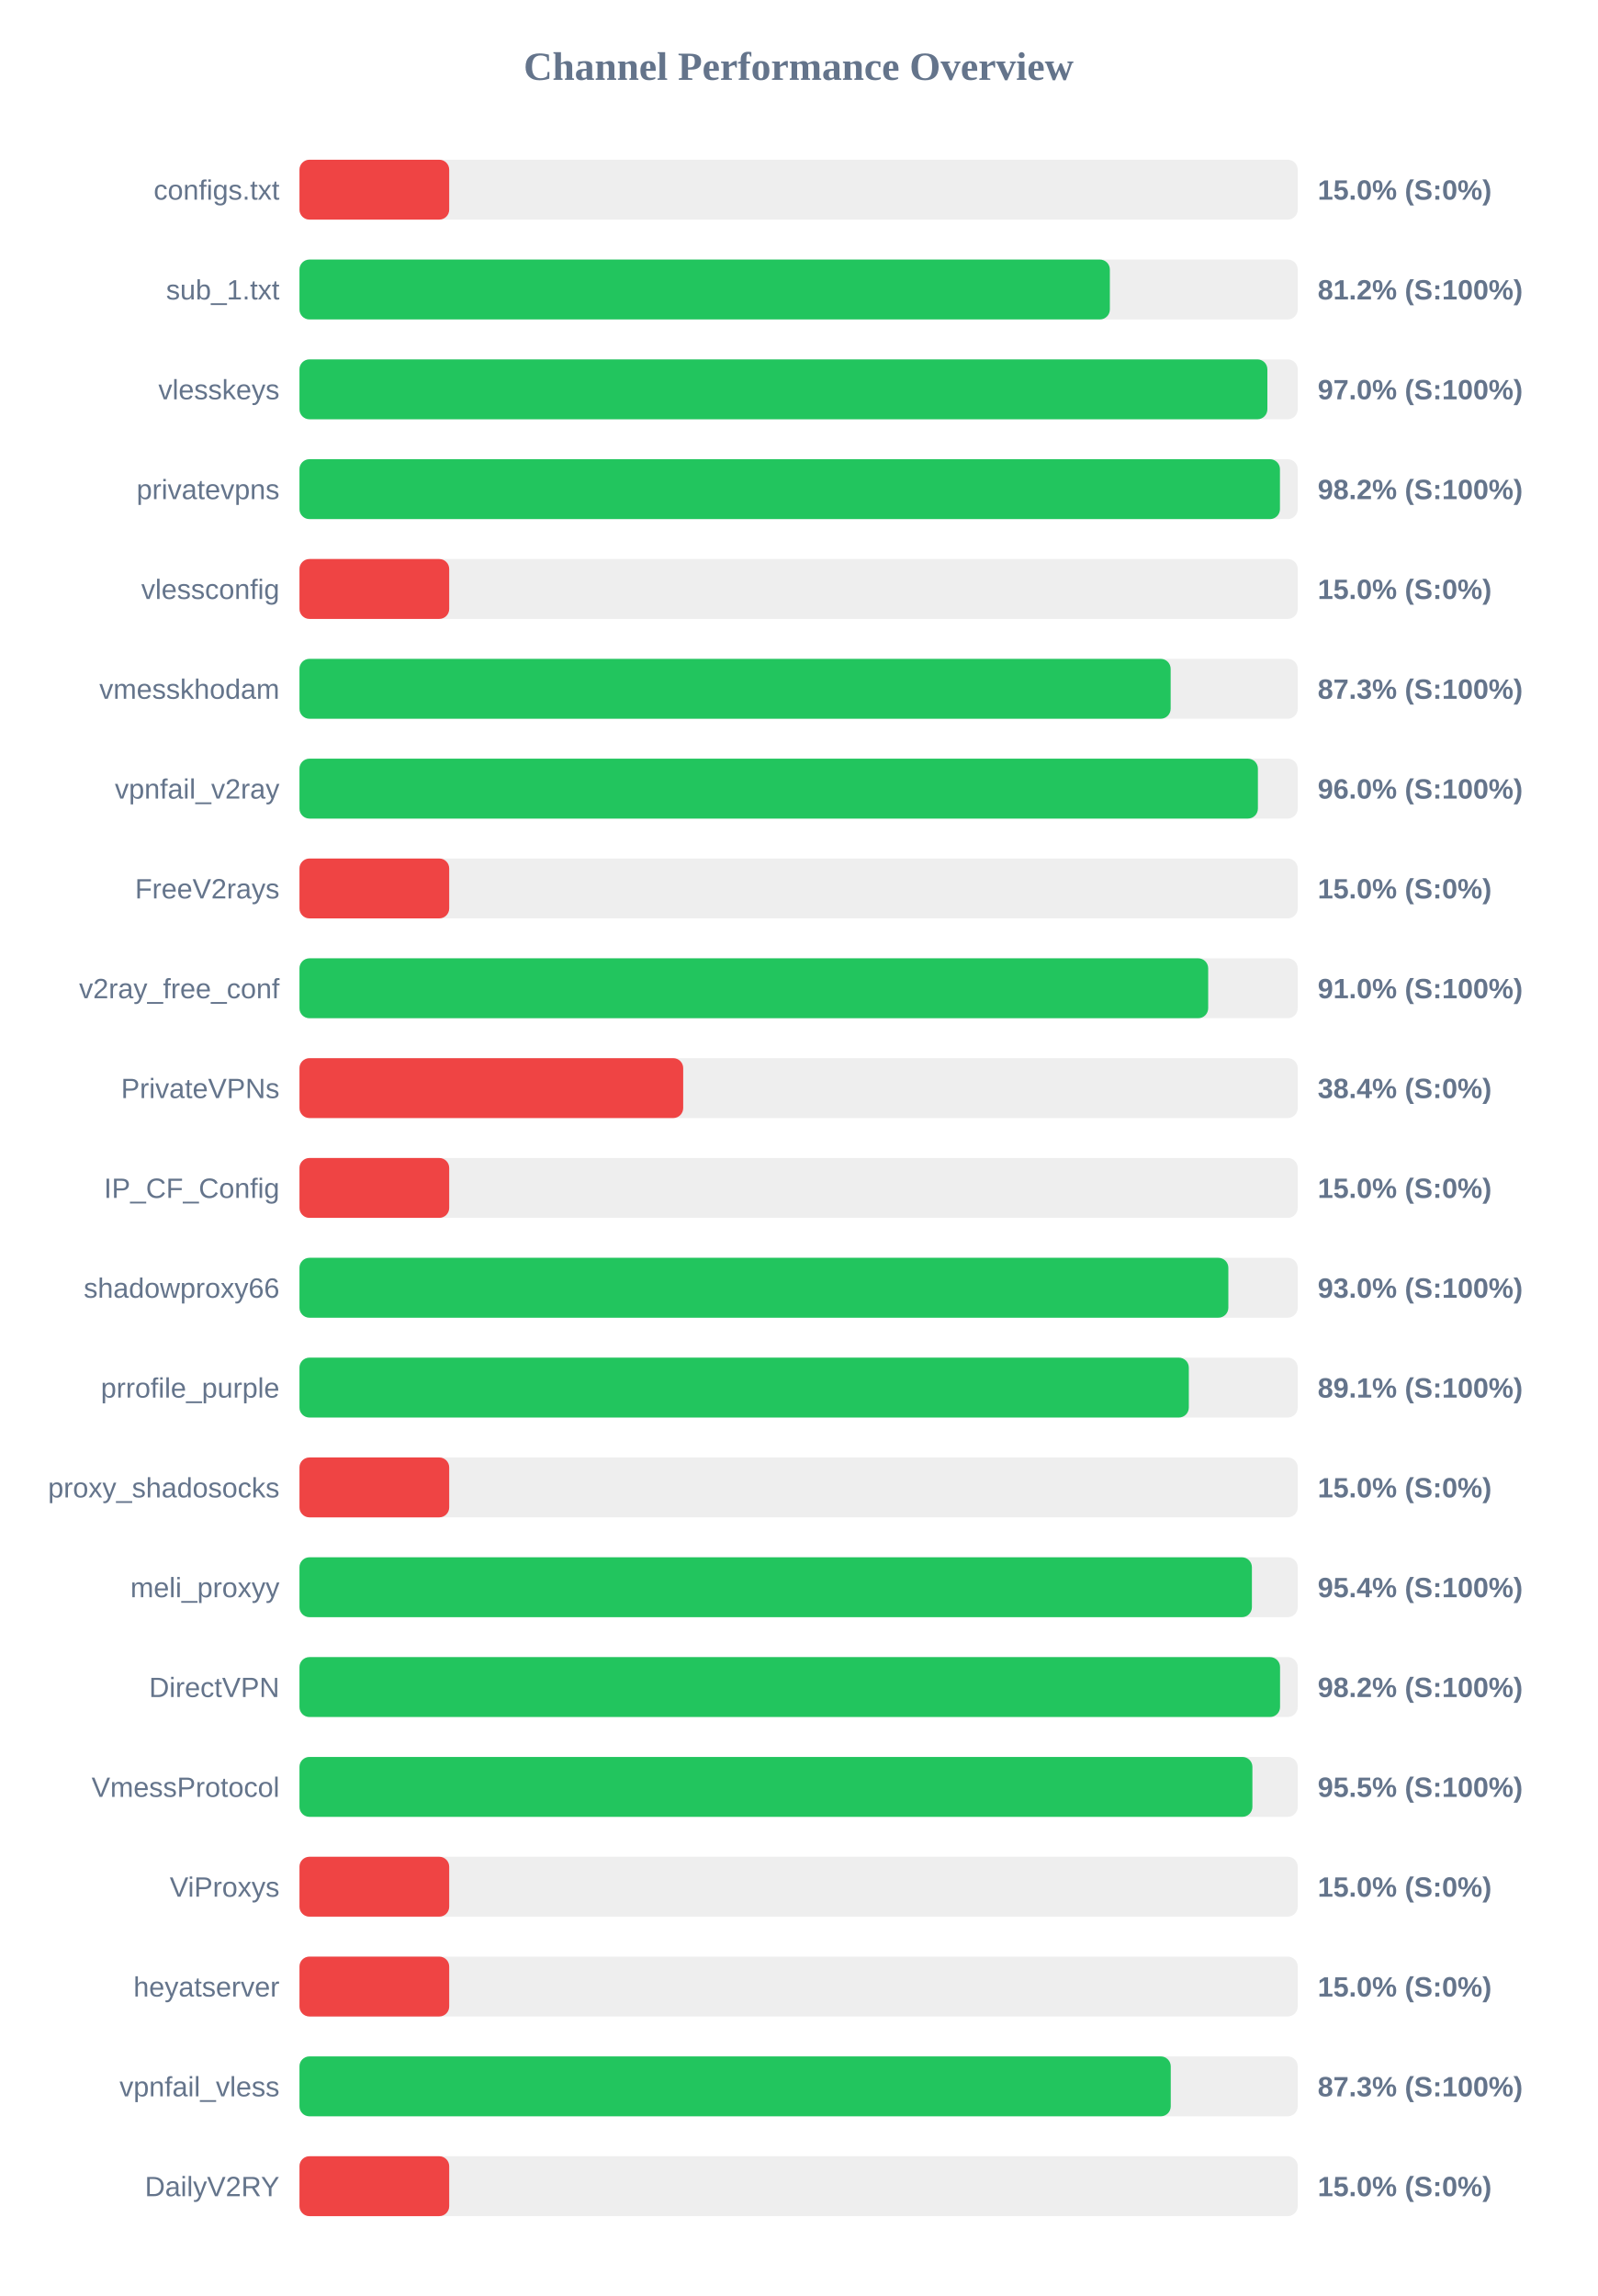
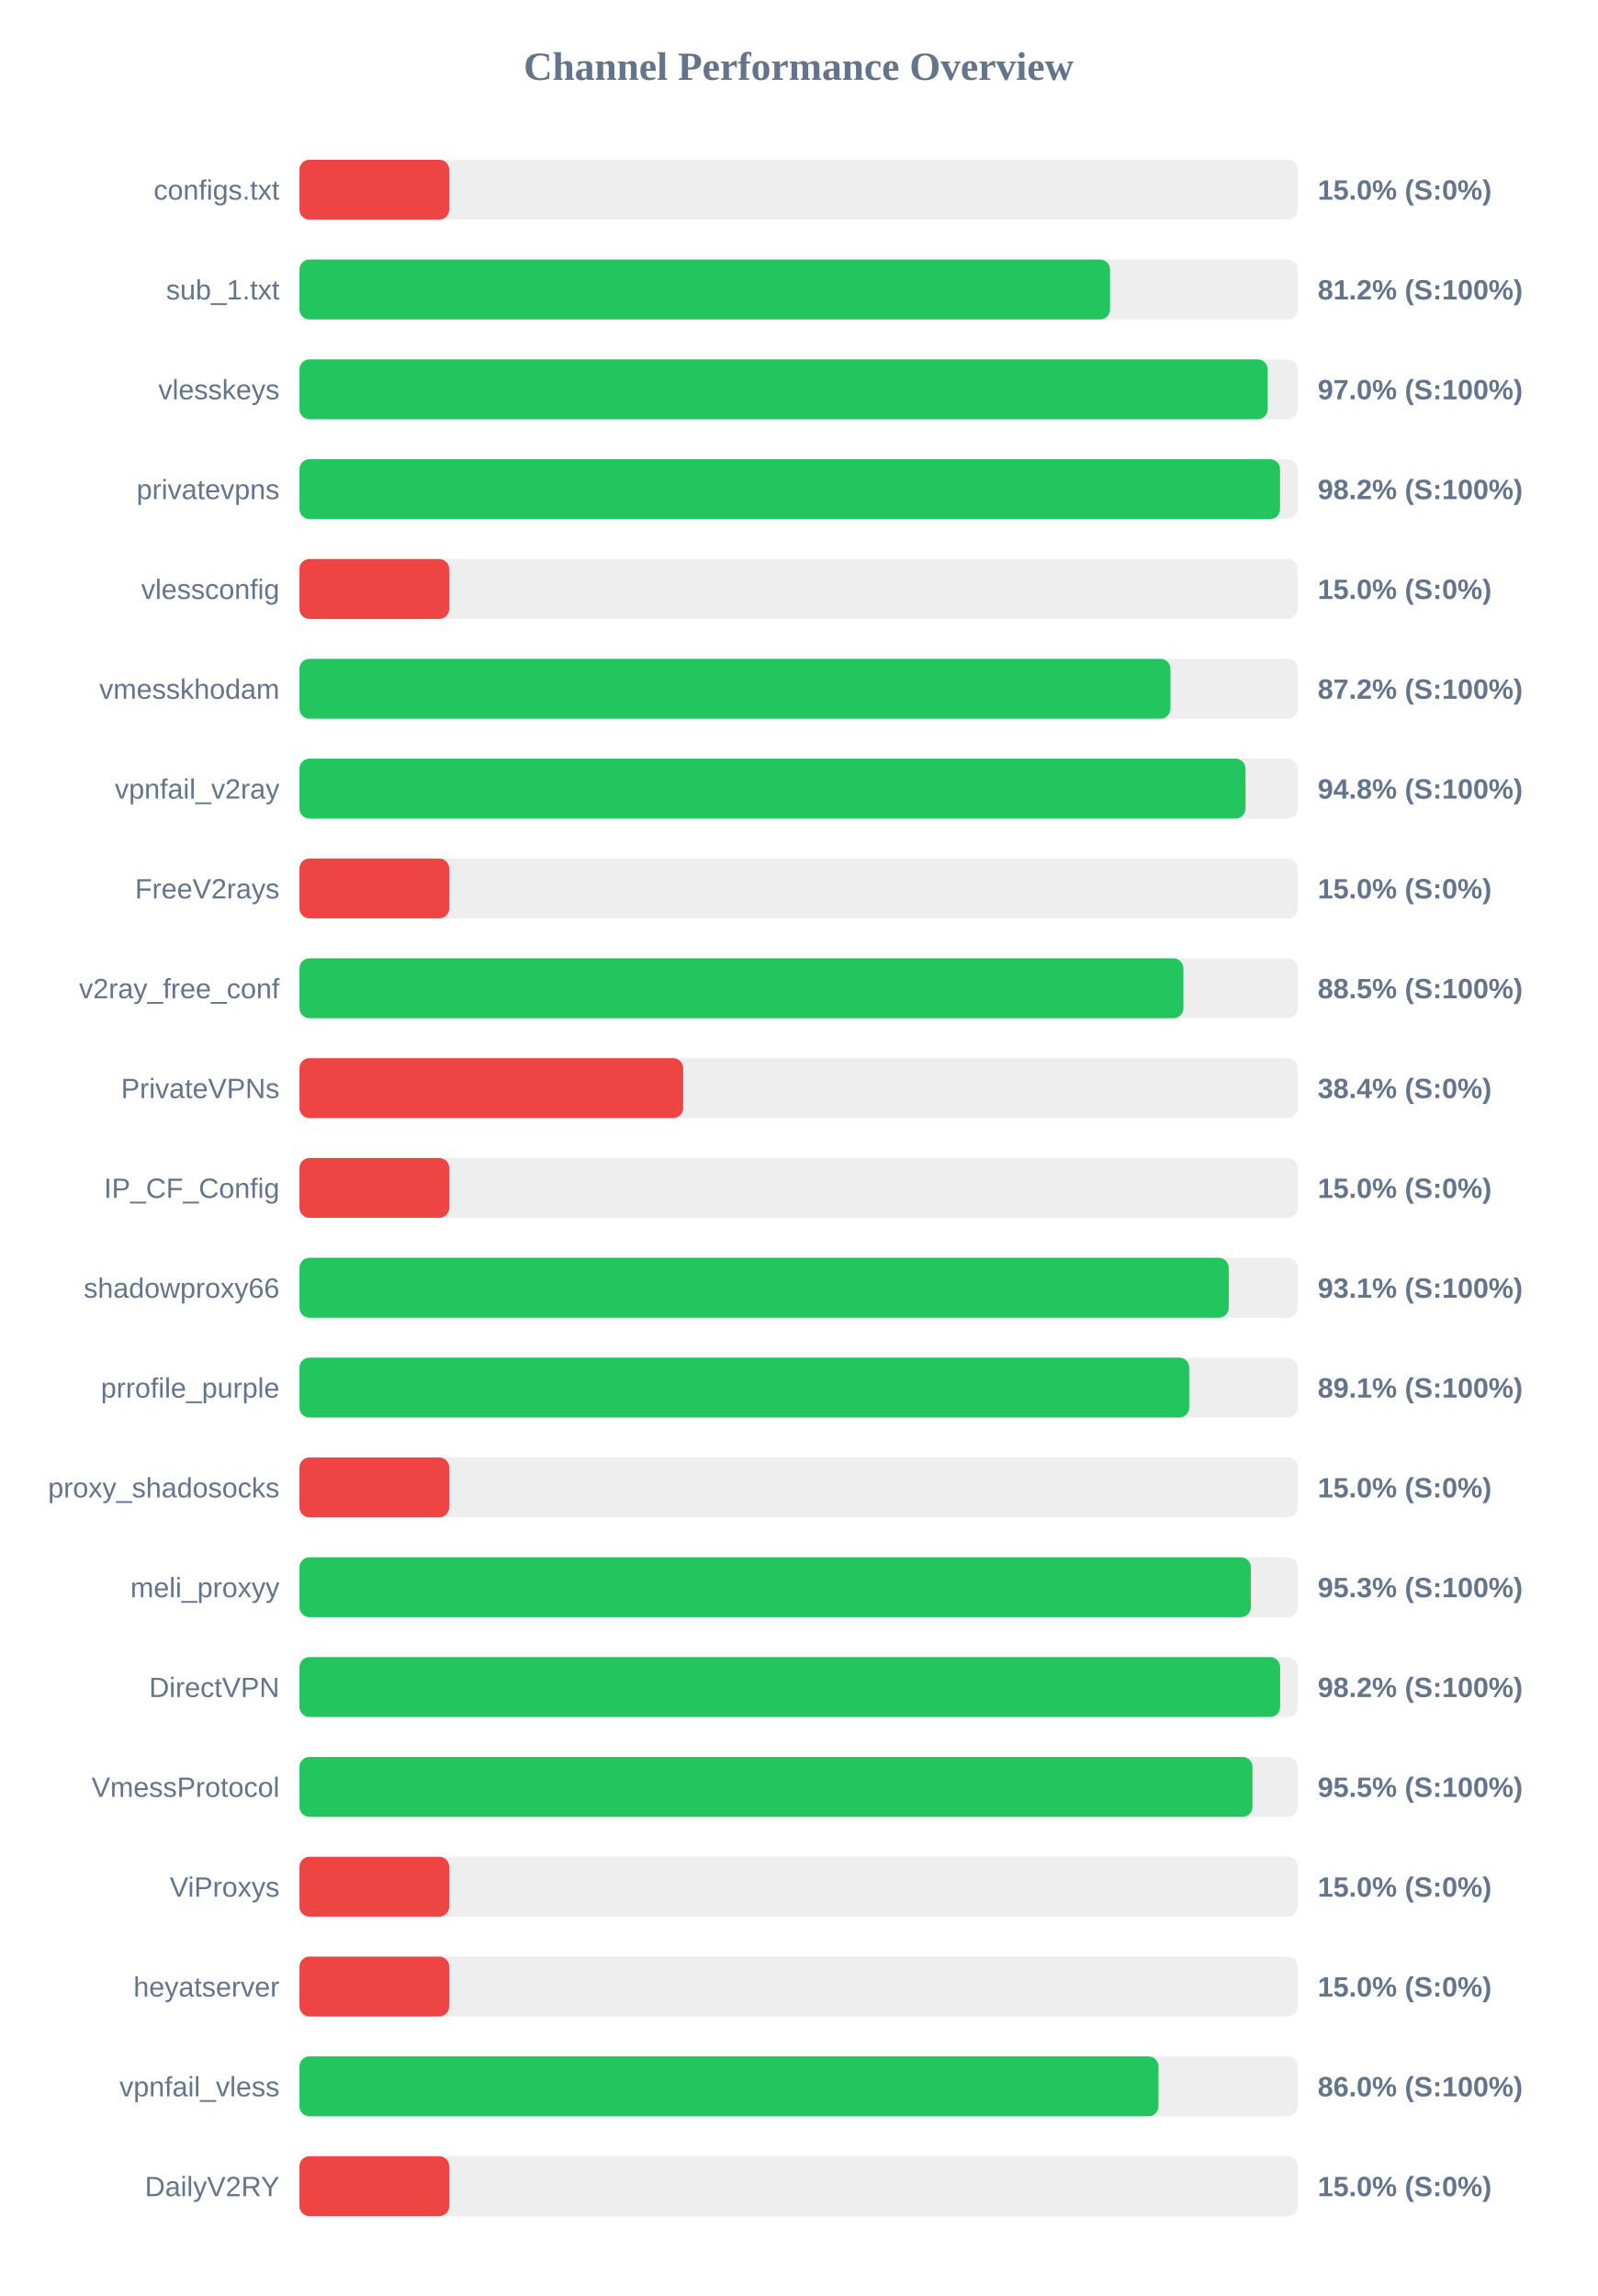
<svg xmlns="http://www.w3.org/2000/svg" width="800" height="1150" version="1.1">
  <style>
        .row { font: 14px Arial; fill: #64748b; }
        .score { font: bold 14px Arial; fill: #64748b; }
    </style>
  <text x="400" y="40" text-anchor="middle" font-size="20px" font-weight="bold" fill="#64748b">Channel Performance Overview</text>
  <rect x="150" y="80" width="500" height="30" fill="#eee" rx="5" />
  <rect x="150" y="80" width="75.0" height="30" fill="#ef4444" rx="5" />
  <text x="140" y="100" text-anchor="end" class="row">configs.txt</text>
  <text x="660" y="100" text-anchor="start" class="score">15.0% (S:0%)</text>
  <rect x="150" y="130" width="500" height="30" fill="#eee" rx="5" />
-   <rect x="150" y="130" width="405.9" height="30" fill="#22c55e" rx="5" />
+   <rect x="150" y="130" width="406.0" height="30" fill="#22c55e" rx="5" />
  <text x="140" y="150" text-anchor="end" class="row">sub_1.txt</text>
  <text x="660" y="150" text-anchor="start" class="score">81.2% (S:100%)</text>
  <rect x="150" y="180" width="500" height="30" fill="#eee" rx="5" />
-   <rect x="150" y="180" width="484.8" height="30" fill="#22c55e" rx="5" />
+   <rect x="150" y="180" width="484.95" height="30" fill="#22c55e" rx="5" />
  <text x="140" y="200" text-anchor="end" class="row">vlesskeys</text>
  <text x="660" y="200" text-anchor="start" class="score">97.0% (S:100%)</text>
  <rect x="150" y="230" width="500" height="30" fill="#eee" rx="5" />
-   <rect x="150" y="230" width="491.1" height="30" fill="#22c55e" rx="5" />
+   <rect x="150" y="230" width="491.15" height="30" fill="#22c55e" rx="5" />
  <text x="140" y="250" text-anchor="end" class="row">privatevpns</text>
  <text x="660" y="250" text-anchor="start" class="score">98.2% (S:100%)</text>
  <rect x="150" y="280" width="500" height="30" fill="#eee" rx="5" />
  <rect x="150" y="280" width="75.0" height="30" fill="#ef4444" rx="5" />
  <text x="140" y="300" text-anchor="end" class="row">vlessconfig</text>
  <text x="660" y="300" text-anchor="start" class="score">15.0% (S:0%)</text>
  <rect x="150" y="330" width="500" height="30" fill="#eee" rx="5" />
-   <rect x="150" y="330" width="436.35" height="30" fill="#22c55e" rx="5" />
+   <rect x="150" y="330" width="436.25" height="30" fill="#22c55e" rx="5" />
  <text x="140" y="350" text-anchor="end" class="row">vmesskhodam</text>
-   <text x="660" y="350" text-anchor="start" class="score">87.3% (S:100%)</text>
+   <text x="660" y="350" text-anchor="start" class="score">87.2% (S:100%)</text>
  <rect x="150" y="380" width="500" height="30" fill="#eee" rx="5" />
-   <rect x="150" y="380" width="480.05" height="30" fill="#22c55e" rx="5" />
+   <rect x="150" y="380" width="473.85" height="30" fill="#22c55e" rx="5" />
  <text x="140" y="400" text-anchor="end" class="row">vpnfail_v2ray</text>
-   <text x="660" y="400" text-anchor="start" class="score">96.0% (S:100%)</text>
+   <text x="660" y="400" text-anchor="start" class="score">94.8% (S:100%)</text>
  <rect x="150" y="430" width="500" height="30" fill="#eee" rx="5" />
  <rect x="150" y="430" width="75.0" height="30" fill="#ef4444" rx="5" />
  <text x="140" y="450" text-anchor="end" class="row">FreeV2rays</text>
  <text x="660" y="450" text-anchor="start" class="score">15.0% (S:0%)</text>
  <rect x="150" y="480" width="500" height="30" fill="#eee" rx="5" />
-   <rect x="150" y="480" width="455.15" height="30" fill="#22c55e" rx="5" />
+   <rect x="150" y="480" width="442.75" height="30" fill="#22c55e" rx="5" />
  <text x="140" y="500" text-anchor="end" class="row">v2ray_free_conf</text>
-   <text x="660" y="500" text-anchor="start" class="score">91.0% (S:100%)</text>
+   <text x="660" y="500" text-anchor="start" class="score">88.5% (S:100%)</text>
  <rect x="150" y="530" width="500" height="30" fill="#eee" rx="5" />
  <rect x="150" y="530" width="192.2" height="30" fill="#ef4444" rx="5" />
  <text x="140" y="550" text-anchor="end" class="row">PrivateVPNs</text>
  <text x="660" y="550" text-anchor="start" class="score">38.4% (S:0%)</text>
  <rect x="150" y="580" width="500" height="30" fill="#eee" rx="5" />
  <rect x="150" y="580" width="75.0" height="30" fill="#ef4444" rx="5" />
  <text x="140" y="600" text-anchor="end" class="row">IP_CF_Config</text>
  <text x="660" y="600" text-anchor="start" class="score">15.0% (S:0%)</text>
  <rect x="150" y="630" width="500" height="30" fill="#eee" rx="5" />
-   <rect x="150" y="630" width="465.25" height="30" fill="#22c55e" rx="5" />
+   <rect x="150" y="630" width="465.45" height="30" fill="#22c55e" rx="5" />
  <text x="140" y="650" text-anchor="end" class="row">shadowproxy66</text>
-   <text x="660" y="650" text-anchor="start" class="score">93.0% (S:100%)</text>
+   <text x="660" y="650" text-anchor="start" class="score">93.1% (S:100%)</text>
  <rect x="150" y="680" width="500" height="30" fill="#eee" rx="5" />
-   <rect x="150" y="680" width="445.45" height="30" fill="#22c55e" rx="5" />
+   <rect x="150" y="680" width="445.65" height="30" fill="#22c55e" rx="5" />
  <text x="140" y="700" text-anchor="end" class="row">prrofile_purple</text>
  <text x="660" y="700" text-anchor="start" class="score">89.1% (S:100%)</text>
  <rect x="150" y="730" width="500" height="30" fill="#eee" rx="5" />
  <rect x="150" y="730" width="75.0" height="30" fill="#ef4444" rx="5" />
  <text x="140" y="750" text-anchor="end" class="row">proxy_shadosocks</text>
  <text x="660" y="750" text-anchor="start" class="score">15.0% (S:0%)</text>
  <rect x="150" y="780" width="500" height="30" fill="#eee" rx="5" />
-   <rect x="150" y="780" width="477.05" height="30" fill="#22c55e" rx="5" />
+   <rect x="150" y="780" width="476.5" height="30" fill="#22c55e" rx="5" />
  <text x="140" y="800" text-anchor="end" class="row">meli_proxyy</text>
-   <text x="660" y="800" text-anchor="start" class="score">95.4% (S:100%)</text>
+   <text x="660" y="800" text-anchor="start" class="score">95.3% (S:100%)</text>
  <rect x="150" y="830" width="500" height="30" fill="#eee" rx="5" />
-   <rect x="150" y="830" width="491.15" height="30" fill="#22c55e" rx="5" />
+   <rect x="150" y="830" width="491.2" height="30" fill="#22c55e" rx="5" />
  <text x="140" y="850" text-anchor="end" class="row">DirectVPN</text>
  <text x="660" y="850" text-anchor="start" class="score">98.2% (S:100%)</text>
  <rect x="150" y="880" width="500" height="30" fill="#eee" rx="5" />
-   <rect x="150" y="880" width="477.3" height="30" fill="#22c55e" rx="5" />
+   <rect x="150" y="880" width="477.35" height="30" fill="#22c55e" rx="5" />
  <text x="140" y="900" text-anchor="end" class="row">VmessProtocol</text>
  <text x="660" y="900" text-anchor="start" class="score">95.5% (S:100%)</text>
  <rect x="150" y="930" width="500" height="30" fill="#eee" rx="5" />
  <rect x="150" y="930" width="75.0" height="30" fill="#ef4444" rx="5" />
  <text x="140" y="950" text-anchor="end" class="row">ViProxys</text>
  <text x="660" y="950" text-anchor="start" class="score">15.0% (S:0%)</text>
  <rect x="150" y="980" width="500" height="30" fill="#eee" rx="5" />
  <rect x="150" y="980" width="75.0" height="30" fill="#ef4444" rx="5" />
  <text x="140" y="1000" text-anchor="end" class="row">heyatserver</text>
  <text x="660" y="1000" text-anchor="start" class="score">15.0% (S:0%)</text>
  <rect x="150" y="1030" width="500" height="30" fill="#eee" rx="5" />
-   <rect x="150" y="1030" width="436.4" height="30" fill="#22c55e" rx="5" />
+   <rect x="150" y="1030" width="430.25" height="30" fill="#22c55e" rx="5" />
  <text x="140" y="1050" text-anchor="end" class="row">vpnfail_vless</text>
-   <text x="660" y="1050" text-anchor="start" class="score">87.3% (S:100%)</text>
+   <text x="660" y="1050" text-anchor="start" class="score">86.0% (S:100%)</text>
  <rect x="150" y="1080" width="500" height="30" fill="#eee" rx="5" />
  <rect x="150" y="1080" width="75.0" height="30" fill="#ef4444" rx="5" />
  <text x="140" y="1100" text-anchor="end" class="row">DailyV2RY</text>
  <text x="660" y="1100" text-anchor="start" class="score">15.0% (S:0%)</text>
</svg>
